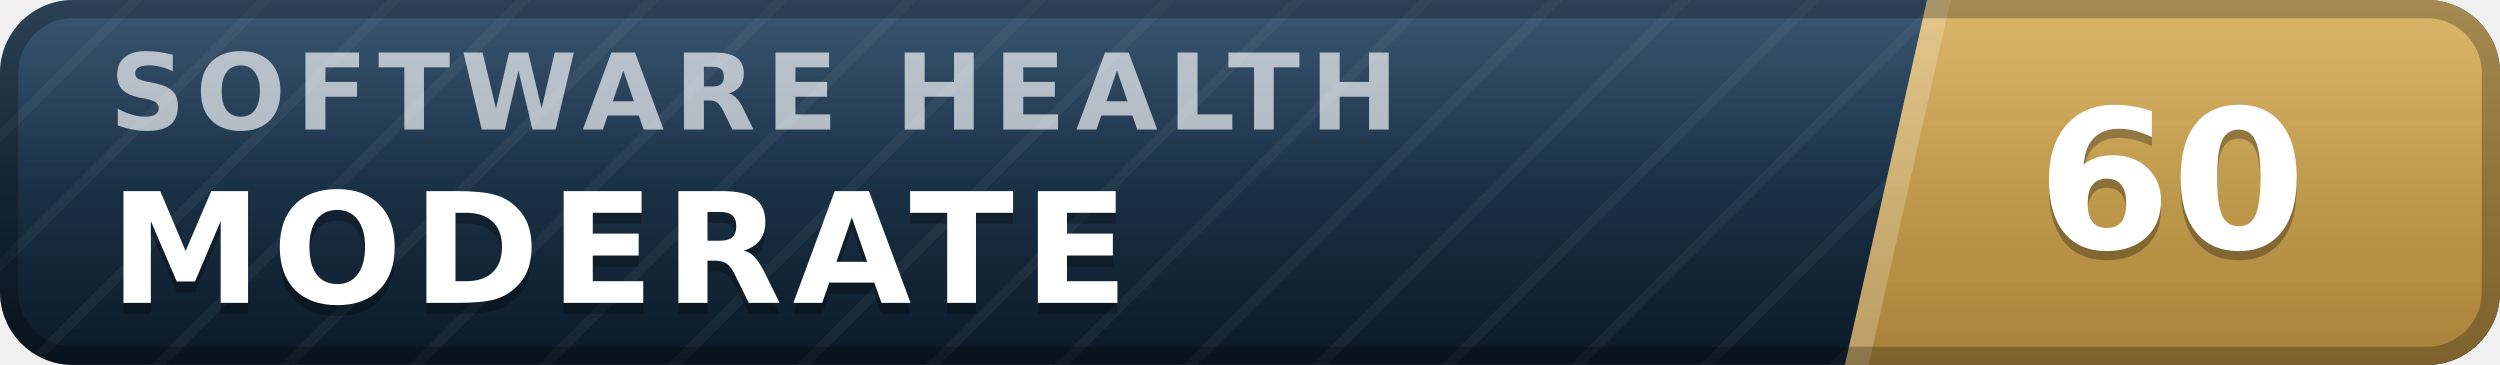
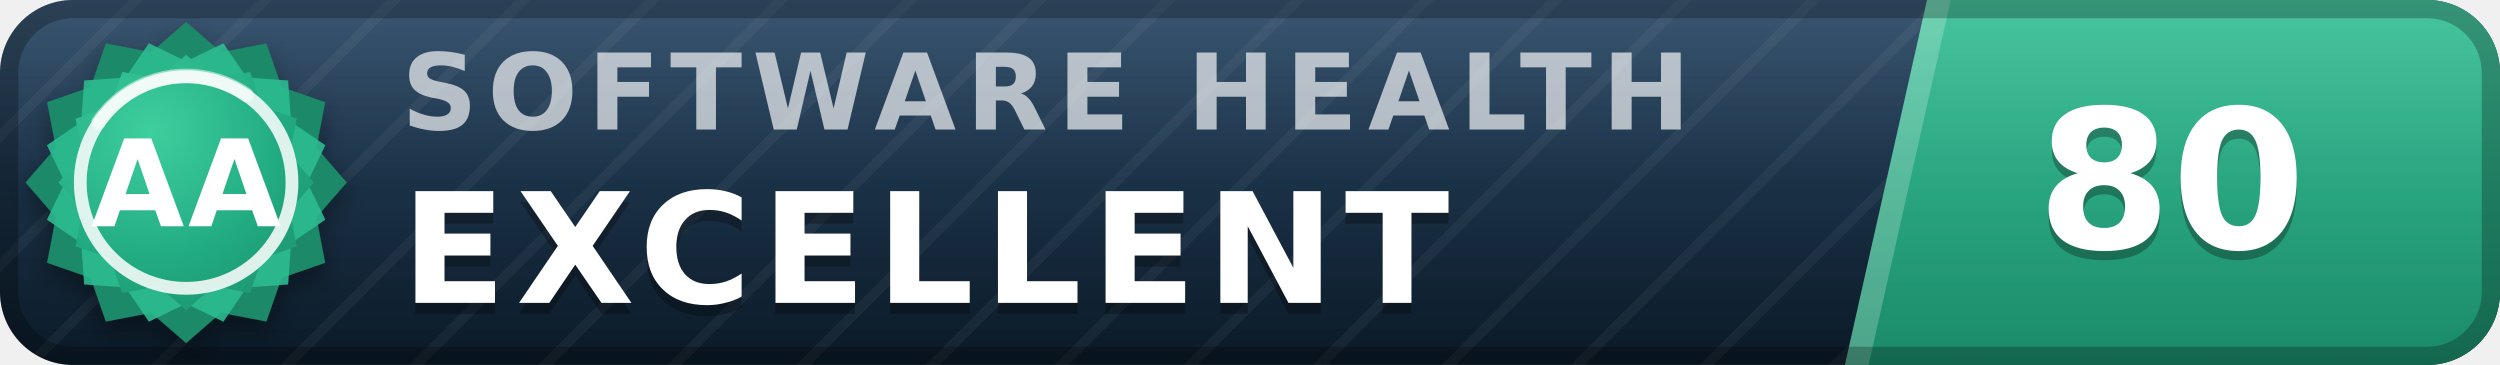
- <svg xmlns="http://www.w3.org/2000/svg" width="137" height="20" viewBox="0 0 137 20" role="img" aria-label="inspect.software software health index 60 of 100, moderate" font-family="Verdana,DejaVu Sans,Geneva,sans-serif">
+ <svg xmlns="http://www.w3.org/2000/svg" width="137" height="20" viewBox="0 0 137 20" role="img" aria-label="inspect.software software health index 80 of 100, excellent (grade AA)" font-family="Verdana,DejaVu Sans,Geneva,sans-serif">
  <defs>
    <linearGradient id="plate" x1="0" y1="0" x2="0" y2="1">
      <stop offset="0" stop-color="#1d3d5c" />
      <stop offset="1" stop-color="#0a1926" />
    </linearGradient>
    <linearGradient id="endplate" x1="0" y1="0" x2="0" y2="1">
-       <stop offset="0" stop-color="#d5ac55" />
-       <stop offset="1" stop-color="#a8823a" />
+       <stop offset="0" stop-color="#2cbc90" />
+       <stop offset="1" stop-color="#1a8a68" />
    </linearGradient>
    <linearGradient id="gloss" x1="0" y1="0" x2="0" y2="1">
      <stop offset="0" stop-color="#fff" stop-opacity=".13" />
      <stop offset=".5" stop-color="#fff" stop-opacity=".03" />
      <stop offset="1" stop-color="#fff" stop-opacity="0" />
    </linearGradient>
    <pattern id="guilloche" width="5" height="5" patternUnits="userSpaceOnUse" patternTransform="rotate(45)">
      <line x1="0" y1="0" x2="0" y2="5" stroke="#fff" stroke-opacity=".045" stroke-width="1.1" />
    </pattern>
    <clipPath id="rounded">
      <rect width="137" height="20" rx="4" />
    </clipPath>
+     <radialGradient id="sealFace" cx=".36" cy=".3" r=".95">
+       <stop offset="0" stop-color="#3ecf9e" />
+       <stop offset=".55" stop-color="#21aa81" />
+       <stop offset="1" stop-color="#1a8a68" />
+     </radialGradient>
+     <filter id="sealShadow" x="-40%" y="-40%" width="180%" height="180%">
+       <feDropShadow dx="0" dy="0.7" stdDeviation="0.7" flood-color="#000" flood-opacity="0.38" />
+     </filter>
  </defs>
  <g clip-path="url(#rounded)">
    <rect width="137" height="20" fill="url(#plate)" />
    <rect width="137" height="20" fill="url(#guilloche)" />
    <polygon points="105.6,0 137,0 137,20 101.1,20" fill="url(#endplate)" />
    <polygon points="105.6,0 106.9,0 102.4,20 101.1,20" fill="#fff" fill-opacity=".22" />
-     <text x="6.0" y="7.1" font-size="5.8" letter-spacing="0.55" fill="#fff" fill-opacity=".66" font-weight="bold" textLength="76.3" lengthAdjust="spacing">SOFTWARE HEALTH</text>
-     <text x="6.0" y="17.2" font-size="8.4" fill="#000" fill-opacity=".3" font-weight="bold" letter-spacing="0.55" textLength="59.5" lengthAdjust="spacing">MODERATE</text>
-     <text x="6.0" y="16.6" font-size="8.4" fill="#fff" font-weight="bold" letter-spacing="0.55" textLength="59.5" lengthAdjust="spacing">MODERATE</text>
-     <text x="119.0" y="14.1" font-size="10.6" fill="#000" fill-opacity=".3" font-weight="bold" text-anchor="middle">60</text>
-     <text x="119.0" y="13.6" font-size="10.6" fill="#fff" font-weight="bold" text-anchor="middle">60</text>
+     <text x="22.0" y="7.1" font-size="5.8" letter-spacing="0.55" fill="#fff" fill-opacity=".66" font-weight="bold" textLength="76.3" lengthAdjust="spacing">SOFTWARE HEALTH</text>
+     <text x="22.0" y="17.2" font-size="8.4" fill="#000" fill-opacity=".3" font-weight="bold" letter-spacing="0.55" textLength="65.1" lengthAdjust="spacing">EXCELLENT</text>
+     <text x="22.0" y="16.6" font-size="8.4" fill="#fff" font-weight="bold" letter-spacing="0.55" textLength="65.1" lengthAdjust="spacing">EXCELLENT</text>
+     <text x="119.0" y="14.1" font-size="10.6" fill="#000" fill-opacity=".3" font-weight="bold" text-anchor="middle">80</text>
+     <text x="119.0" y="13.6" font-size="10.6" fill="#fff" font-weight="bold" text-anchor="middle">80</text>
    <rect width="137" height="20" fill="url(#gloss)" />
  </g>
  <rect x=".5" y=".5" width="136" height="19" rx="3.5" fill="none" stroke="#000" stroke-opacity=".25" />
+   <g filter="url(#sealShadow)">
+     <path d="M10.20 1.20 L12.11 2.86 L14.60 2.38 L15.43 4.77 L17.82 5.60 L17.34 8.09 L19.00 10.00 L17.34 11.91 L17.82 14.40 L15.43 15.23 L14.60 17.62 L12.11 17.14 L10.20 18.80 L8.29 17.14 L5.80 17.62 L4.97 15.23 L2.58 14.40 L3.06 11.91 L1.40 10.00 L3.06 8.09 L2.58 5.60 L4.97 4.77 L5.80 2.38 L8.29 2.86 L10.20 1.20 Z" fill="#1a8a68" />
+   </g>
+   <path d="M12.24 2.37 L13.52 4.25 L15.79 4.41 L15.95 6.68 L17.83 7.96 L16.84 10.00 L17.83 12.04 L15.95 13.32 L15.79 15.59 L13.52 15.75 L12.24 17.63 L10.20 16.64 L8.16 17.63 L6.88 15.75 L4.61 15.59 L4.45 13.32 L2.57 12.04 L3.56 10.00 L2.57 7.96 L4.45 6.68 L4.61 4.41 L6.88 4.25 L8.16 2.37 L10.20 3.36 L12.24 2.37 Z" fill="#2cbc90" fill-opacity=".9" />
+   <path d="M10.20 3.00 L11.72 4.32 L13.70 3.94 L14.36 5.84 L16.26 6.50 L15.88 8.48 L17.20 10.00 L15.88 11.52 L16.26 13.50 L14.36 14.16 L13.70 16.06 L11.72 15.68 L10.20 17.00 L8.68 15.68 L6.70 16.06 L6.04 14.16 L4.14 13.50 L4.52 11.52 L3.20 10.00 L4.52 8.48 L4.14 6.50 L6.04 5.84 L6.70 3.94 L8.68 4.32 L10.20 3.00 Z" fill="url(#sealFace)" />
+   <circle cx="10.2" cy="10.0" r="5.8" fill="none" stroke="#fff" stroke-opacity=".85" stroke-width=".7" />
+   <path d="M5.4 6.7 A5.8 5.8 0 0 1 13.5 5.2" stroke="#fff" stroke-opacity=".5" stroke-width=".8" fill="none" stroke-linecap="round" />
+   <text x="10.2" y="12.4" font-size="6.6" fill="#fff" font-weight="bold" text-anchor="middle" letter-spacing=".2">AA</text>
</svg>
